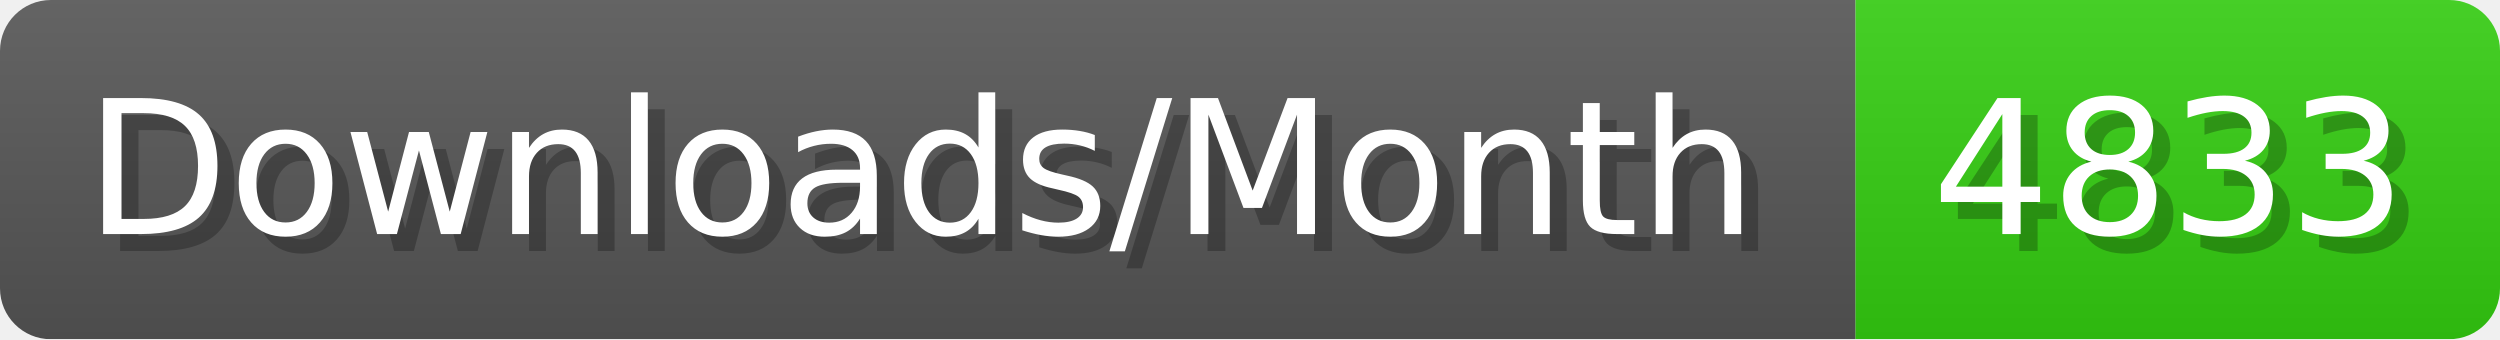
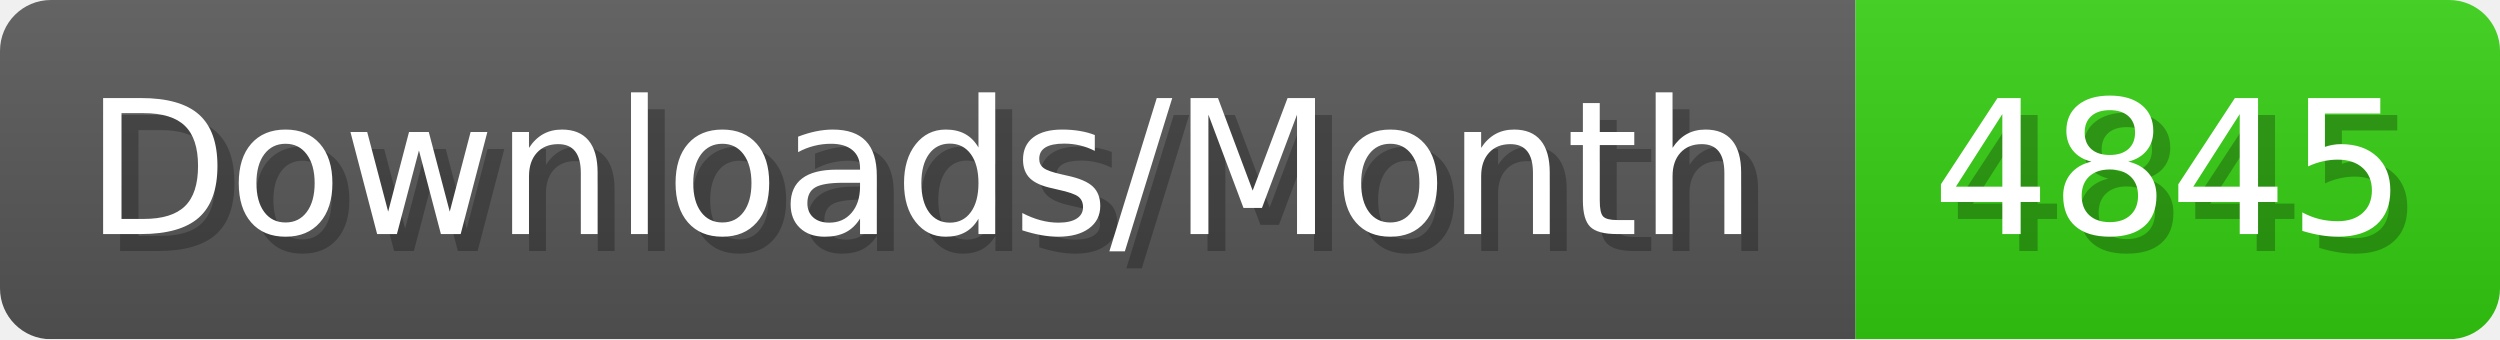
- <svg xmlns="http://www.w3.org/2000/svg" width="147.4" height="20" viewBox="0 0 1474 200" role="img" aria-label="Downloads/Month: 4833">
+ <svg xmlns="http://www.w3.org/2000/svg" width="147.4" height="20" viewBox="0 0 1474 200" role="img" aria-label="Downloads/Month: 4845">
  <linearGradient id="YlXUI" x2="0" y2="100%">
    <stop offset="0" stop-opacity=".1" stop-color="#EEE" />
    <stop offset="1" stop-opacity=".1" />
  </linearGradient>
  <mask id="JHhop">
    <rect width="1474" height="200" rx="30" fill="#FFF" />
  </mask>
  <g mask="url(#JHhop)">
    <rect width="1094" height="200" fill="#555" />
    <rect width="380" height="200" fill="#3C1" x="1094" />
    <rect width="1474" height="200" fill="url(#YlXUI)" />
  </g>
  <g aria-hidden="true" fill="#fff" text-anchor="start" font-family="Verdana,DejaVu Sans,sans-serif" font-size="110">
    <text x="60" y="148" textLength="994" fill="#000" opacity="0.25">Downloads/Month</text>
    <text x="50" y="138" textLength="994">Downloads/Month</text>
-     <text x="1149" y="148" textLength="280" fill="#000" opacity="0.25">4833</text>
-     <text x="1139" y="138" textLength="280">4833</text>
+     <text x="1149" y="148" textLength="280" fill="#000" opacity="0.25">4845</text>
+     <text x="1139" y="138" textLength="280">4845</text>
  </g>
</svg>
